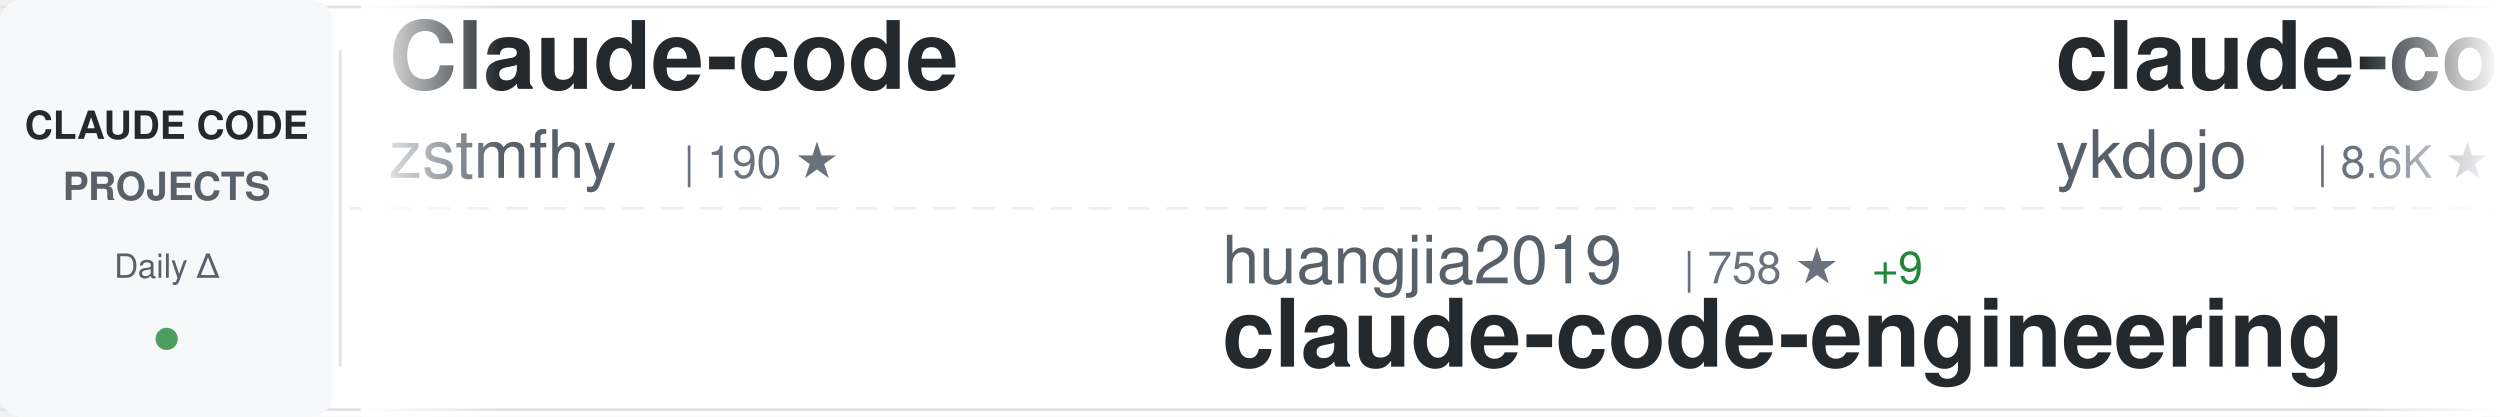
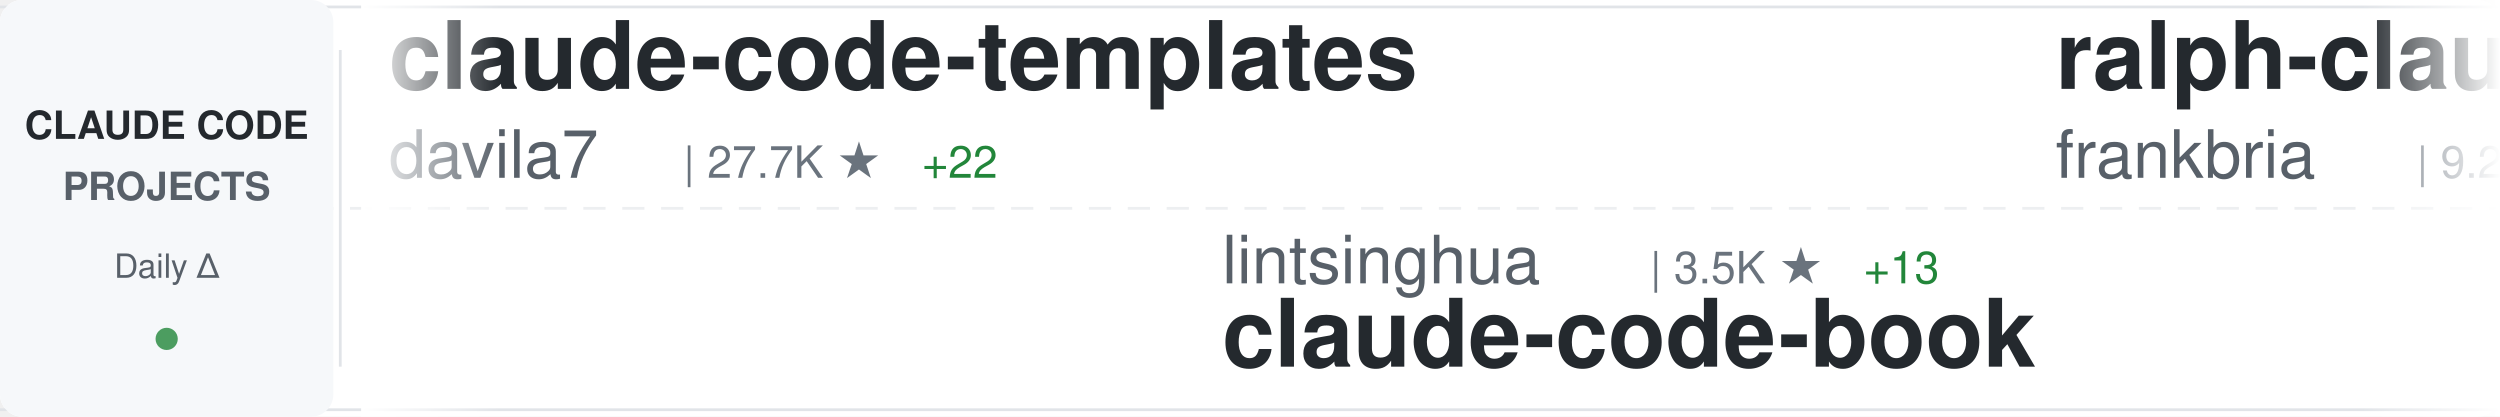
<svg xmlns="http://www.w3.org/2000/svg" width="900" height="150">
  <defs>
    <linearGradient id="awesomeLeftFade" x1="0%" y1="0%" x2="100%" y2="0%">
      <stop offset="0%" style="stop-color:#ffffff;stop-opacity:1" />
      <stop offset="100%" style="stop-color:#ffffff;stop-opacity:0" />
    </linearGradient>
    <linearGradient id="awesomeRightFade" x1="0%" y1="0%" x2="100%" y2="0%">
      <stop offset="0%" style="stop-color:#ffffff;stop-opacity:0" />
      <stop offset="100%" style="stop-color:#ffffff;stop-opacity:1" />
    </linearGradient>
  </defs>
  <rect width="900" height="150" fill="#ffffff" rx="8" />
  <rect x="0" y="2" width="900" height="1" fill="#e1e4e8" />
  <rect x="0" y="147" width="900" height="1" fill="#e1e4e8" />
  <line x1="0" y1="75" x2="900" y2="75" stroke="#e1e4e8" stroke-width="1" stroke-dasharray="8 6" opacity="0.6" />
  <rect x="0" y="0" width="120" height="150" fill="#f6f8fa" rx="8" />
  <text x="60" y="50" font-family="-apple-system, BlinkMacSystemFont, 'Segoe UI', Helvetica, Arial, sans-serif" font-size="14" font-weight="600" fill="#24292e" text-anchor="middle">CLAUDE CODE</text>
  <text x="60" y="72" font-family="-apple-system, BlinkMacSystemFont, 'Segoe UI', Helvetica, Arial, sans-serif" font-size="14" font-weight="600" fill="#586069" text-anchor="middle">PROJECTS</text>
  <text x="60" y="100" font-family="-apple-system, BlinkMacSystemFont, 'Segoe UI', Helvetica, Arial, sans-serif" font-size="12" font-weight="500" fill="#586069" text-anchor="middle">Daily Δ</text>
  <circle cx="60" cy="122" r="4" fill="#22863a" opacity="0.8" />
  <rect x="122" y="18" width="1" height="114" fill="#e1e4e8" />
  <clipPath id="awesomeTickerClip">
    <rect x="130" y="0" width="770" height="150" />
  </clipPath>
  <g clip-path="url(#awesomeTickerClip)">
    <g id="awesomeTickerItems">
      <animateTransform attributeName="transform" attributeType="XML" type="translate" from="0 0" to="-3000 0" dur="54s" repeatCount="indefinite" />
      <g transform="translate(0, 0)">
-         <text x="140" y="32" font-family="-apple-system, BlinkMacSystemFont, 'Segoe UI', Helvetica, Arial, sans-serif" font-size="34" font-weight="600" fill="#24292e">Claude-code</text>
-         <text x="140" y="64" font-family="-apple-system, BlinkMacSystemFont, 'Segoe UI', Helvetica, Arial, sans-serif" font-size="24" font-weight="400" fill="#586069">zstmfhy</text>
-         <text x="246" y="64" font-family="-apple-system, BlinkMacSystemFont, 'Segoe UI', Helvetica, Arial, sans-serif" font-size="16" font-weight="500" fill="#6a737d">| 190 ★</text>
+         <text x="140" y="32" font-family="-apple-system, BlinkMacSystemFont, 'Segoe UI', Helvetica, Arial, sans-serif" font-size="34" font-weight="600" fill="#24292e">claude-code-templates</text>
+         <text x="140" y="64" font-family="-apple-system, BlinkMacSystemFont, 'Segoe UI', Helvetica, Arial, sans-serif" font-size="24" font-weight="400" fill="#586069">davila7</text>
+         <text x="246" y="64" font-family="-apple-system, BlinkMacSystemFont, 'Segoe UI', Helvetica, Arial, sans-serif" font-size="16" font-weight="500" fill="#6a737d">| 27.7K ★</text>
+         <text x="332" y="64" font-family="-apple-system, BlinkMacSystemFont, 'Segoe UI', Helvetica, Arial, sans-serif" font-size="16" font-weight="500" fill="#22863a"> +22</text>
      </g>
      <g transform="translate(300, 0)">
-         <text x="140" y="102" font-family="-apple-system, BlinkMacSystemFont, 'Segoe UI', Helvetica, Arial, sans-serif" font-size="24" font-weight="400" fill="#586069">huangjia2019</text>
-         <text x="306" y="102" font-family="-apple-system, BlinkMacSystemFont, 'Segoe UI', Helvetica, Arial, sans-serif" font-size="16" font-weight="500" fill="#6a737d">| 758 ★</text>
-         <text x="374" y="102" font-family="-apple-system, BlinkMacSystemFont, 'Segoe UI', Helvetica, Arial, sans-serif" font-size="16" font-weight="500" fill="#22863a"> +9</text>
-         <text x="140" y="132" font-family="-apple-system, BlinkMacSystemFont, 'Segoe UI', Helvetica, Arial, sans-serif" font-size="34" font-weight="600" fill="#24292e">claude-code-engineering</text>
+         <text x="140" y="102" font-family="-apple-system, BlinkMacSystemFont, 'Segoe UI', Helvetica, Arial, sans-serif" font-size="24" font-weight="400" fill="#586069">lintsinghua</text>
+         <text x="294" y="102" font-family="-apple-system, BlinkMacSystemFont, 'Segoe UI', Helvetica, Arial, sans-serif" font-size="16" font-weight="500" fill="#6a737d">| 3.5K ★</text>
+         <text x="371" y="102" font-family="-apple-system, BlinkMacSystemFont, 'Segoe UI', Helvetica, Arial, sans-serif" font-size="16" font-weight="500" fill="#22863a"> +13</text>
+         <text x="140" y="132" font-family="-apple-system, BlinkMacSystemFont, 'Segoe UI', Helvetica, Arial, sans-serif" font-size="34" font-weight="600" fill="#24292e">claude-code-book</text>
      </g>
      <g transform="translate(600, 0)">
-         <text x="140" y="32" font-family="-apple-system, BlinkMacSystemFont, 'Segoe UI', Helvetica, Arial, sans-serif" font-size="34" font-weight="600" fill="#24292e">claude-code-tips</text>
-         <text x="140" y="64" font-family="-apple-system, BlinkMacSystemFont, 'Segoe UI', Helvetica, Arial, sans-serif" font-size="24" font-weight="400" fill="#586069">ykdojo</text>
-         <text x="234" y="64" font-family="-apple-system, BlinkMacSystemFont, 'Segoe UI', Helvetica, Arial, sans-serif" font-size="16" font-weight="500" fill="#6a737d">| 8.6K ★</text>
-         <text x="311" y="64" font-family="-apple-system, BlinkMacSystemFont, 'Segoe UI', Helvetica, Arial, sans-serif" font-size="16" font-weight="500" fill="#22863a"> +19</text>
+         <text x="140" y="32" font-family="-apple-system, BlinkMacSystemFont, 'Segoe UI', Helvetica, Arial, sans-serif" font-size="34" font-weight="600" fill="#24292e">ralph-claude-code</text>
+         <text x="140" y="64" font-family="-apple-system, BlinkMacSystemFont, 'Segoe UI', Helvetica, Arial, sans-serif" font-size="24" font-weight="400" fill="#586069">frankbria</text>
+         <text x="270" y="64" font-family="-apple-system, BlinkMacSystemFont, 'Segoe UI', Helvetica, Arial, sans-serif" font-size="16" font-weight="500" fill="#6a737d">| 9.2K ★</text>
+         <text x="347" y="64" font-family="-apple-system, BlinkMacSystemFont, 'Segoe UI', Helvetica, Arial, sans-serif" font-size="16" font-weight="500" fill="#22863a"> +6</text>
      </g>
      <g transform="translate(900, 0)">
-         <text x="140" y="102" font-family="-apple-system, BlinkMacSystemFont, 'Segoe UI', Helvetica, Arial, sans-serif" font-size="24" font-weight="400" fill="#586069">liuup</text>
-         <text x="222" y="102" font-family="-apple-system, BlinkMacSystemFont, 'Segoe UI', Helvetica, Arial, sans-serif" font-size="16" font-weight="500" fill="#6a737d">| 2.9K ★</text>
-         <text x="299" y="102" font-family="-apple-system, BlinkMacSystemFont, 'Segoe UI', Helvetica, Arial, sans-serif" font-size="16" font-weight="500" fill="#22863a"> +28</text>
-         <text x="140" y="132" font-family="-apple-system, BlinkMacSystemFont, 'Segoe UI', Helvetica, Arial, sans-serif" font-size="34" font-weight="600" fill="#24292e">claude-code-analysis</text>
+         <text x="140" y="102" font-family="-apple-system, BlinkMacSystemFont, 'Segoe UI', Helvetica, Arial, sans-serif" font-size="24" font-weight="400" fill="#586069">fazxes</text>
+         <text x="234" y="102" font-family="-apple-system, BlinkMacSystemFont, 'Segoe UI', Helvetica, Arial, sans-serif" font-size="16" font-weight="500" fill="#6a737d">| 218 ★</text>
+         <text x="140" y="132" font-family="-apple-system, BlinkMacSystemFont, 'Segoe UI', Helvetica, Arial, sans-serif" font-size="34" font-weight="600" fill="#24292e">Claude-code</text>
      </g>
      <g transform="translate(1200, 0)">
-         <text x="140" y="32" font-family="-apple-system, BlinkMacSystemFont, 'Segoe UI', Helvetica, Arial, sans-serif" font-size="34" font-weight="600" fill="#24292e">claude-code-source-build</text>
-         <text x="140" y="64" font-family="-apple-system, BlinkMacSystemFont, 'Segoe UI', Helvetica, Arial, sans-serif" font-size="24" font-weight="400" fill="#586069">andrew-kramer-inno</text>
-         <text x="378" y="64" font-family="-apple-system, BlinkMacSystemFont, 'Segoe UI', Helvetica, Arial, sans-serif" font-size="16" font-weight="500" fill="#6a737d">| 591 ★</text>
+         <text x="140" y="32" font-family="-apple-system, BlinkMacSystemFont, 'Segoe UI', Helvetica, Arial, sans-serif" font-size="34" font-weight="600" fill="#24292e">ECC</text>
+         <text x="140" y="64" font-family="-apple-system, BlinkMacSystemFont, 'Segoe UI', Helvetica, Arial, sans-serif" font-size="24" font-weight="400" fill="#586069">affaan-m</text>
+         <text x="258" y="64" font-family="-apple-system, BlinkMacSystemFont, 'Segoe UI', Helvetica, Arial, sans-serif" font-size="16" font-weight="500" fill="#6a737d">| 203.3K ★</text>
+         <text x="353" y="64" font-family="-apple-system, BlinkMacSystemFont, 'Segoe UI', Helvetica, Arial, sans-serif" font-size="16" font-weight="500" fill="#22863a"> +1.6K</text>
      </g>
      <g transform="translate(1500, 0)">
-         <text x="140" y="102" font-family="-apple-system, BlinkMacSystemFont, 'Segoe UI', Helvetica, Arial, sans-serif" font-size="24" font-weight="400" fill="#586069">snarktank</text>
-         <text x="270" y="102" font-family="-apple-system, BlinkMacSystemFont, 'Segoe UI', Helvetica, Arial, sans-serif" font-size="16" font-weight="500" fill="#6a737d">| 19.9K ★</text>
-         <text x="356" y="102" font-family="-apple-system, BlinkMacSystemFont, 'Segoe UI', Helvetica, Arial, sans-serif" font-size="16" font-weight="500" fill="#22863a"> +38</text>
-         <text x="140" y="132" font-family="-apple-system, BlinkMacSystemFont, 'Segoe UI', Helvetica, Arial, sans-serif" font-size="34" font-weight="600" fill="#24292e">ralph</text>
+         <text x="140" y="102" font-family="-apple-system, BlinkMacSystemFont, 'Segoe UI', Helvetica, Arial, sans-serif" font-size="24" font-weight="400" fill="#586069">diet103</text>
+         <text x="246" y="102" font-family="-apple-system, BlinkMacSystemFont, 'Segoe UI', Helvetica, Arial, sans-serif" font-size="16" font-weight="500" fill="#6a737d">| 9.7K ★</text>
+         <text x="323" y="102" font-family="-apple-system, BlinkMacSystemFont, 'Segoe UI', Helvetica, Arial, sans-serif" font-size="16" font-weight="500" fill="#22863a"> +1</text>
+         <text x="140" y="132" font-family="-apple-system, BlinkMacSystemFont, 'Segoe UI', Helvetica, Arial, sans-serif" font-size="34" font-weight="600" fill="#24292e">claude-code-infrastructu...</text>
      </g>
      <g transform="translate(1800, 0)">
-         <text x="140" y="32" font-family="-apple-system, BlinkMacSystemFont, 'Segoe UI', Helvetica, Arial, sans-serif" font-size="34" font-weight="600" fill="#24292e">claude-coder</text>
-         <text x="140" y="64" font-family="-apple-system, BlinkMacSystemFont, 'Segoe UI', Helvetica, Arial, sans-serif" font-size="24" font-weight="400" fill="#586069">kodu-ai</text>
-         <text x="246" y="64" font-family="-apple-system, BlinkMacSystemFont, 'Segoe UI', Helvetica, Arial, sans-serif" font-size="16" font-weight="500" fill="#6a737d">| 5.3K ★</text>
+         <text x="140" y="32" font-family="-apple-system, BlinkMacSystemFont, 'Segoe UI', Helvetica, Arial, sans-serif" font-size="34" font-weight="600" fill="#24292e">claude-code-rust</text>
+         <text x="140" y="64" font-family="-apple-system, BlinkMacSystemFont, 'Segoe UI', Helvetica, Arial, sans-serif" font-size="24" font-weight="400" fill="#586069">lorryjovens-hub</text>
+         <text x="342" y="64" font-family="-apple-system, BlinkMacSystemFont, 'Segoe UI', Helvetica, Arial, sans-serif" font-size="16" font-weight="500" fill="#6a737d">| 1.6K ★</text>
      </g>
      <g transform="translate(2100, 0)">
-         <text x="140" y="102" font-family="-apple-system, BlinkMacSystemFont, 'Segoe UI', Helvetica, Arial, sans-serif" font-size="24" font-weight="400" fill="#586069">frankbria</text>
-         <text x="270" y="102" font-family="-apple-system, BlinkMacSystemFont, 'Segoe UI', Helvetica, Arial, sans-serif" font-size="16" font-weight="500" fill="#6a737d">| 9.2K ★</text>
-         <text x="347" y="102" font-family="-apple-system, BlinkMacSystemFont, 'Segoe UI', Helvetica, Arial, sans-serif" font-size="16" font-weight="500" fill="#22863a"> +7</text>
-         <text x="140" y="132" font-family="-apple-system, BlinkMacSystemFont, 'Segoe UI', Helvetica, Arial, sans-serif" font-size="34" font-weight="600" fill="#24292e">ralph-claude-code</text>
+         <text x="140" y="102" font-family="-apple-system, BlinkMacSystemFont, 'Segoe UI', Helvetica, Arial, sans-serif" font-size="24" font-weight="400" fill="#586069">luyao618</text>
+         <text x="258" y="102" font-family="-apple-system, BlinkMacSystemFont, 'Segoe UI', Helvetica, Arial, sans-serif" font-size="16" font-weight="500" fill="#6a737d">| 1.5K ★</text>
+         <text x="335" y="102" font-family="-apple-system, BlinkMacSystemFont, 'Segoe UI', Helvetica, Arial, sans-serif" font-size="16" font-weight="500" fill="#22863a"> +5</text>
+         <text x="140" y="132" font-family="-apple-system, BlinkMacSystemFont, 'Segoe UI', Helvetica, Arial, sans-serif" font-size="34" font-weight="600" fill="#24292e">Claude-Code-Source-Study</text>
      </g>
      <g transform="translate(2400, 0)">
-         <text x="140" y="32" font-family="-apple-system, BlinkMacSystemFont, 'Segoe UI', Helvetica, Arial, sans-serif" font-size="34" font-weight="600" fill="#24292e">ECC</text>
-         <text x="140" y="64" font-family="-apple-system, BlinkMacSystemFont, 'Segoe UI', Helvetica, Arial, sans-serif" font-size="24" font-weight="400" fill="#586069">affaan-m</text>
-         <text x="258" y="64" font-family="-apple-system, BlinkMacSystemFont, 'Segoe UI', Helvetica, Arial, sans-serif" font-size="16" font-weight="500" fill="#6a737d">| 203.0K ★</text>
-         <text x="353" y="64" font-family="-apple-system, BlinkMacSystemFont, 'Segoe UI', Helvetica, Arial, sans-serif" font-size="16" font-weight="500" fill="#22863a"> +1.5K</text>
+         <text x="140" y="32" font-family="-apple-system, BlinkMacSystemFont, 'Segoe UI', Helvetica, Arial, sans-serif" font-size="34" font-weight="600" fill="#24292e">claude-howto</text>
+         <text x="140" y="64" font-family="-apple-system, BlinkMacSystemFont, 'Segoe UI', Helvetica, Arial, sans-serif" font-size="24" font-weight="400" fill="#586069">luongnv89</text>
+         <text x="270" y="64" font-family="-apple-system, BlinkMacSystemFont, 'Segoe UI', Helvetica, Arial, sans-serif" font-size="16" font-weight="500" fill="#6a737d">| 34.8K ★</text>
+         <text x="356" y="64" font-family="-apple-system, BlinkMacSystemFont, 'Segoe UI', Helvetica, Arial, sans-serif" font-size="16" font-weight="500" fill="#22863a"> +66</text>
      </g>
      <g transform="translate(2700, 0)">
-         <text x="140" y="102" font-family="-apple-system, BlinkMacSystemFont, 'Segoe UI', Helvetica, Arial, sans-serif" font-size="24" font-weight="400" fill="#586069">Maciek-roboblog</text>
-         <text x="342" y="102" font-family="-apple-system, BlinkMacSystemFont, 'Segoe UI', Helvetica, Arial, sans-serif" font-size="16" font-weight="500" fill="#6a737d">| 8.1K ★</text>
-         <text x="419" y="102" font-family="-apple-system, BlinkMacSystemFont, 'Segoe UI', Helvetica, Arial, sans-serif" font-size="16" font-weight="500" fill="#22863a"> +7</text>
-         <text x="140" y="132" font-family="-apple-system, BlinkMacSystemFont, 'Segoe UI', Helvetica, Arial, sans-serif" font-size="34" font-weight="600" fill="#24292e">Claude-Code-Usage-Monito...</text>
+         <text x="140" y="102" font-family="-apple-system, BlinkMacSystemFont, 'Segoe UI', Helvetica, Arial, sans-serif" font-size="24" font-weight="400" fill="#586069">carlvellotti</text>
+         <text x="306" y="102" font-family="-apple-system, BlinkMacSystemFont, 'Segoe UI', Helvetica, Arial, sans-serif" font-size="16" font-weight="500" fill="#6a737d">| 2.1K ★</text>
+         <text x="383" y="102" font-family="-apple-system, BlinkMacSystemFont, 'Segoe UI', Helvetica, Arial, sans-serif" font-size="16" font-weight="500" fill="#22863a"> +4</text>
+         <text x="140" y="132" font-family="-apple-system, BlinkMacSystemFont, 'Segoe UI', Helvetica, Arial, sans-serif" font-size="34" font-weight="600" fill="#24292e">claude-code-pm-course</text>
      </g>
      <g transform="translate(3000, 0)">
-         <text x="140" y="32" font-family="-apple-system, BlinkMacSystemFont, 'Segoe UI', Helvetica, Arial, sans-serif" font-size="34" font-weight="600" fill="#24292e">Claude-code</text>
-         <text x="140" y="64" font-family="-apple-system, BlinkMacSystemFont, 'Segoe UI', Helvetica, Arial, sans-serif" font-size="24" font-weight="400" fill="#586069">zstmfhy</text>
-         <text x="246" y="64" font-family="-apple-system, BlinkMacSystemFont, 'Segoe UI', Helvetica, Arial, sans-serif" font-size="16" font-weight="500" fill="#6a737d">| 190 ★</text>
+         <text x="140" y="32" font-family="-apple-system, BlinkMacSystemFont, 'Segoe UI', Helvetica, Arial, sans-serif" font-size="34" font-weight="600" fill="#24292e">claude-code-templates</text>
+         <text x="140" y="64" font-family="-apple-system, BlinkMacSystemFont, 'Segoe UI', Helvetica, Arial, sans-serif" font-size="24" font-weight="400" fill="#586069">davila7</text>
+         <text x="246" y="64" font-family="-apple-system, BlinkMacSystemFont, 'Segoe UI', Helvetica, Arial, sans-serif" font-size="16" font-weight="500" fill="#6a737d">| 27.7K ★</text>
+         <text x="332" y="64" font-family="-apple-system, BlinkMacSystemFont, 'Segoe UI', Helvetica, Arial, sans-serif" font-size="16" font-weight="500" fill="#22863a"> +22</text>
      </g>
      <g transform="translate(3300, 0)">
-         <text x="140" y="102" font-family="-apple-system, BlinkMacSystemFont, 'Segoe UI', Helvetica, Arial, sans-serif" font-size="24" font-weight="400" fill="#586069">huangjia2019</text>
-         <text x="306" y="102" font-family="-apple-system, BlinkMacSystemFont, 'Segoe UI', Helvetica, Arial, sans-serif" font-size="16" font-weight="500" fill="#6a737d">| 758 ★</text>
-         <text x="374" y="102" font-family="-apple-system, BlinkMacSystemFont, 'Segoe UI', Helvetica, Arial, sans-serif" font-size="16" font-weight="500" fill="#22863a"> +9</text>
-         <text x="140" y="132" font-family="-apple-system, BlinkMacSystemFont, 'Segoe UI', Helvetica, Arial, sans-serif" font-size="34" font-weight="600" fill="#24292e">claude-code-engineering</text>
+         <text x="140" y="102" font-family="-apple-system, BlinkMacSystemFont, 'Segoe UI', Helvetica, Arial, sans-serif" font-size="24" font-weight="400" fill="#586069">lintsinghua</text>
+         <text x="294" y="102" font-family="-apple-system, BlinkMacSystemFont, 'Segoe UI', Helvetica, Arial, sans-serif" font-size="16" font-weight="500" fill="#6a737d">| 3.5K ★</text>
+         <text x="371" y="102" font-family="-apple-system, BlinkMacSystemFont, 'Segoe UI', Helvetica, Arial, sans-serif" font-size="16" font-weight="500" fill="#22863a"> +13</text>
+         <text x="140" y="132" font-family="-apple-system, BlinkMacSystemFont, 'Segoe UI', Helvetica, Arial, sans-serif" font-size="34" font-weight="600" fill="#24292e">claude-code-book</text>
      </g>
      <g transform="translate(3600, 0)">
-         <text x="140" y="32" font-family="-apple-system, BlinkMacSystemFont, 'Segoe UI', Helvetica, Arial, sans-serif" font-size="34" font-weight="600" fill="#24292e">claude-code-tips</text>
-         <text x="140" y="64" font-family="-apple-system, BlinkMacSystemFont, 'Segoe UI', Helvetica, Arial, sans-serif" font-size="24" font-weight="400" fill="#586069">ykdojo</text>
-         <text x="234" y="64" font-family="-apple-system, BlinkMacSystemFont, 'Segoe UI', Helvetica, Arial, sans-serif" font-size="16" font-weight="500" fill="#6a737d">| 8.6K ★</text>
-         <text x="311" y="64" font-family="-apple-system, BlinkMacSystemFont, 'Segoe UI', Helvetica, Arial, sans-serif" font-size="16" font-weight="500" fill="#22863a"> +19</text>
+         <text x="140" y="32" font-family="-apple-system, BlinkMacSystemFont, 'Segoe UI', Helvetica, Arial, sans-serif" font-size="34" font-weight="600" fill="#24292e">ralph-claude-code</text>
+         <text x="140" y="64" font-family="-apple-system, BlinkMacSystemFont, 'Segoe UI', Helvetica, Arial, sans-serif" font-size="24" font-weight="400" fill="#586069">frankbria</text>
+         <text x="270" y="64" font-family="-apple-system, BlinkMacSystemFont, 'Segoe UI', Helvetica, Arial, sans-serif" font-size="16" font-weight="500" fill="#6a737d">| 9.2K ★</text>
+         <text x="347" y="64" font-family="-apple-system, BlinkMacSystemFont, 'Segoe UI', Helvetica, Arial, sans-serif" font-size="16" font-weight="500" fill="#22863a"> +6</text>
      </g>
      <g transform="translate(3900, 0)">
-         <text x="140" y="102" font-family="-apple-system, BlinkMacSystemFont, 'Segoe UI', Helvetica, Arial, sans-serif" font-size="24" font-weight="400" fill="#586069">liuup</text>
-         <text x="222" y="102" font-family="-apple-system, BlinkMacSystemFont, 'Segoe UI', Helvetica, Arial, sans-serif" font-size="16" font-weight="500" fill="#6a737d">| 2.9K ★</text>
-         <text x="299" y="102" font-family="-apple-system, BlinkMacSystemFont, 'Segoe UI', Helvetica, Arial, sans-serif" font-size="16" font-weight="500" fill="#22863a"> +28</text>
-         <text x="140" y="132" font-family="-apple-system, BlinkMacSystemFont, 'Segoe UI', Helvetica, Arial, sans-serif" font-size="34" font-weight="600" fill="#24292e">claude-code-analysis</text>
+         <text x="140" y="102" font-family="-apple-system, BlinkMacSystemFont, 'Segoe UI', Helvetica, Arial, sans-serif" font-size="24" font-weight="400" fill="#586069">fazxes</text>
+         <text x="234" y="102" font-family="-apple-system, BlinkMacSystemFont, 'Segoe UI', Helvetica, Arial, sans-serif" font-size="16" font-weight="500" fill="#6a737d">| 218 ★</text>
+         <text x="140" y="132" font-family="-apple-system, BlinkMacSystemFont, 'Segoe UI', Helvetica, Arial, sans-serif" font-size="34" font-weight="600" fill="#24292e">Claude-code</text>
      </g>
    </g>
  </g>
  <rect x="130" y="0" width="50" height="150" fill="url(#awesomeLeftFade)" />
  <rect x="850" y="0" width="50" height="150" fill="url(#awesomeRightFade)" />
</svg>
